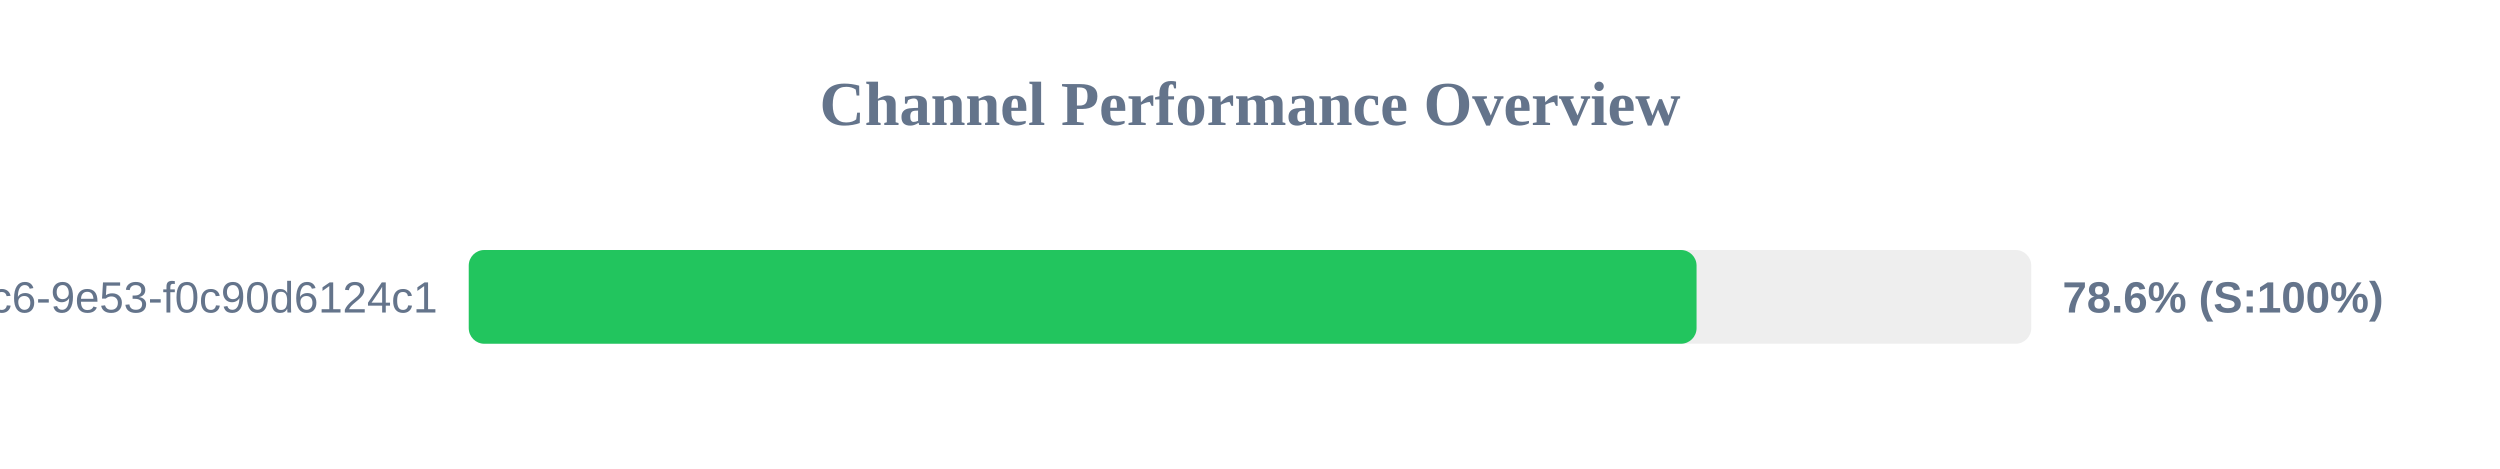
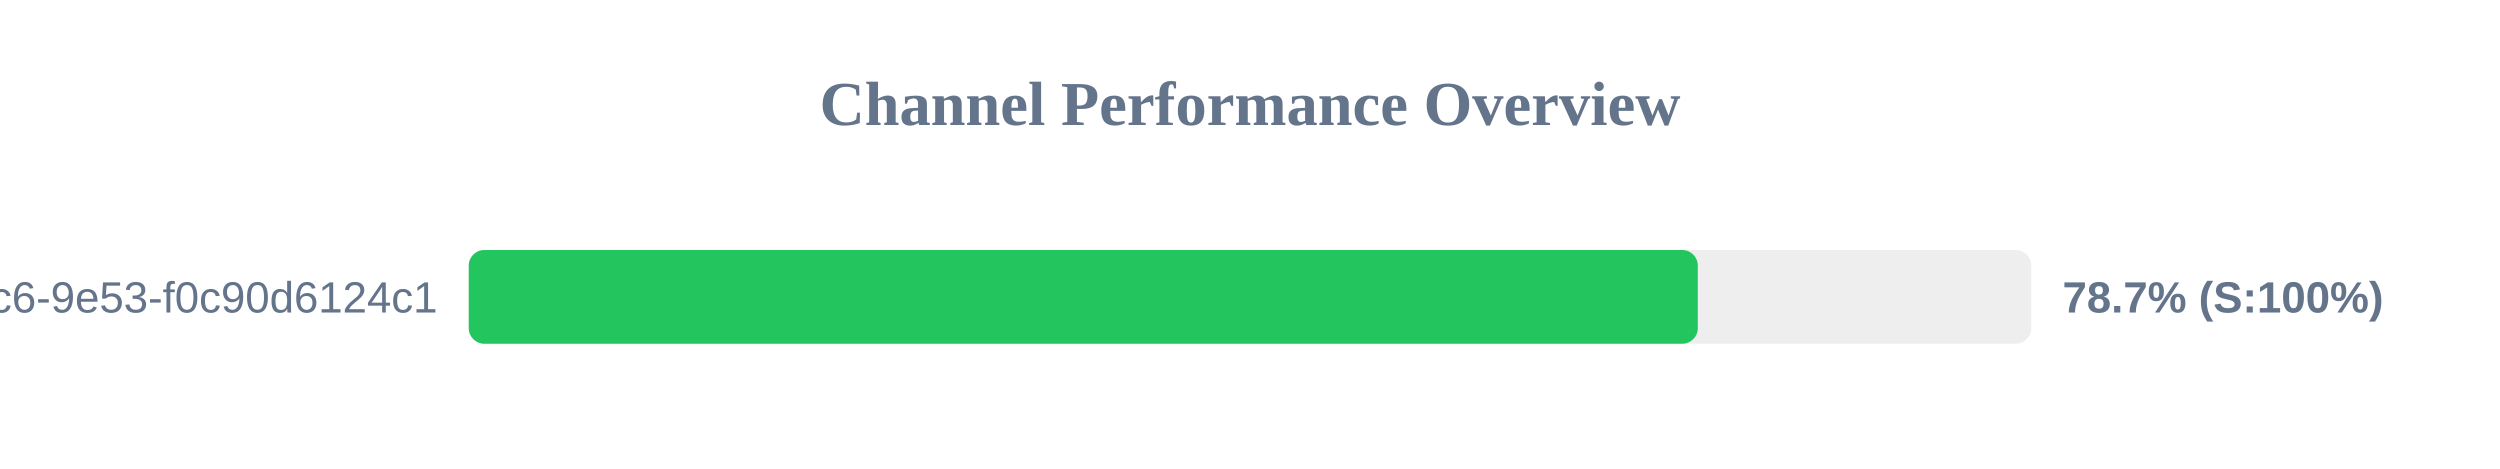
<svg xmlns="http://www.w3.org/2000/svg" width="800" height="150" version="1.1">
  <style>
        .row { font: 14px Arial; fill: #64748b; }
        .score { font: bold 14px Arial; fill: #64748b; }
    </style>
  <text x="400" y="40" text-anchor="middle" font-size="20px" font-weight="bold" fill="#64748b">Channel Performance Overview</text>
  <rect x="150" y="80" width="500" height="30" fill="#eee" rx="5" />
-   <rect x="150" y="80" width="392.9" height="30" fill="#22c55e" rx="5" />
+   <rect x="150" y="80" width="393.3" height="30" fill="#22c55e" rx="5" />
  <text x="140" y="100" text-anchor="end" class="row">?uuid=4685eb2a-5ddb-4dc6-9e53-f0c90d6124c1</text>
-   <text x="660" y="100" text-anchor="start" class="score">78.6% (S:100%)</text>
+   <text x="660" y="100" text-anchor="start" class="score">78.7% (S:100%)</text>
</svg>
